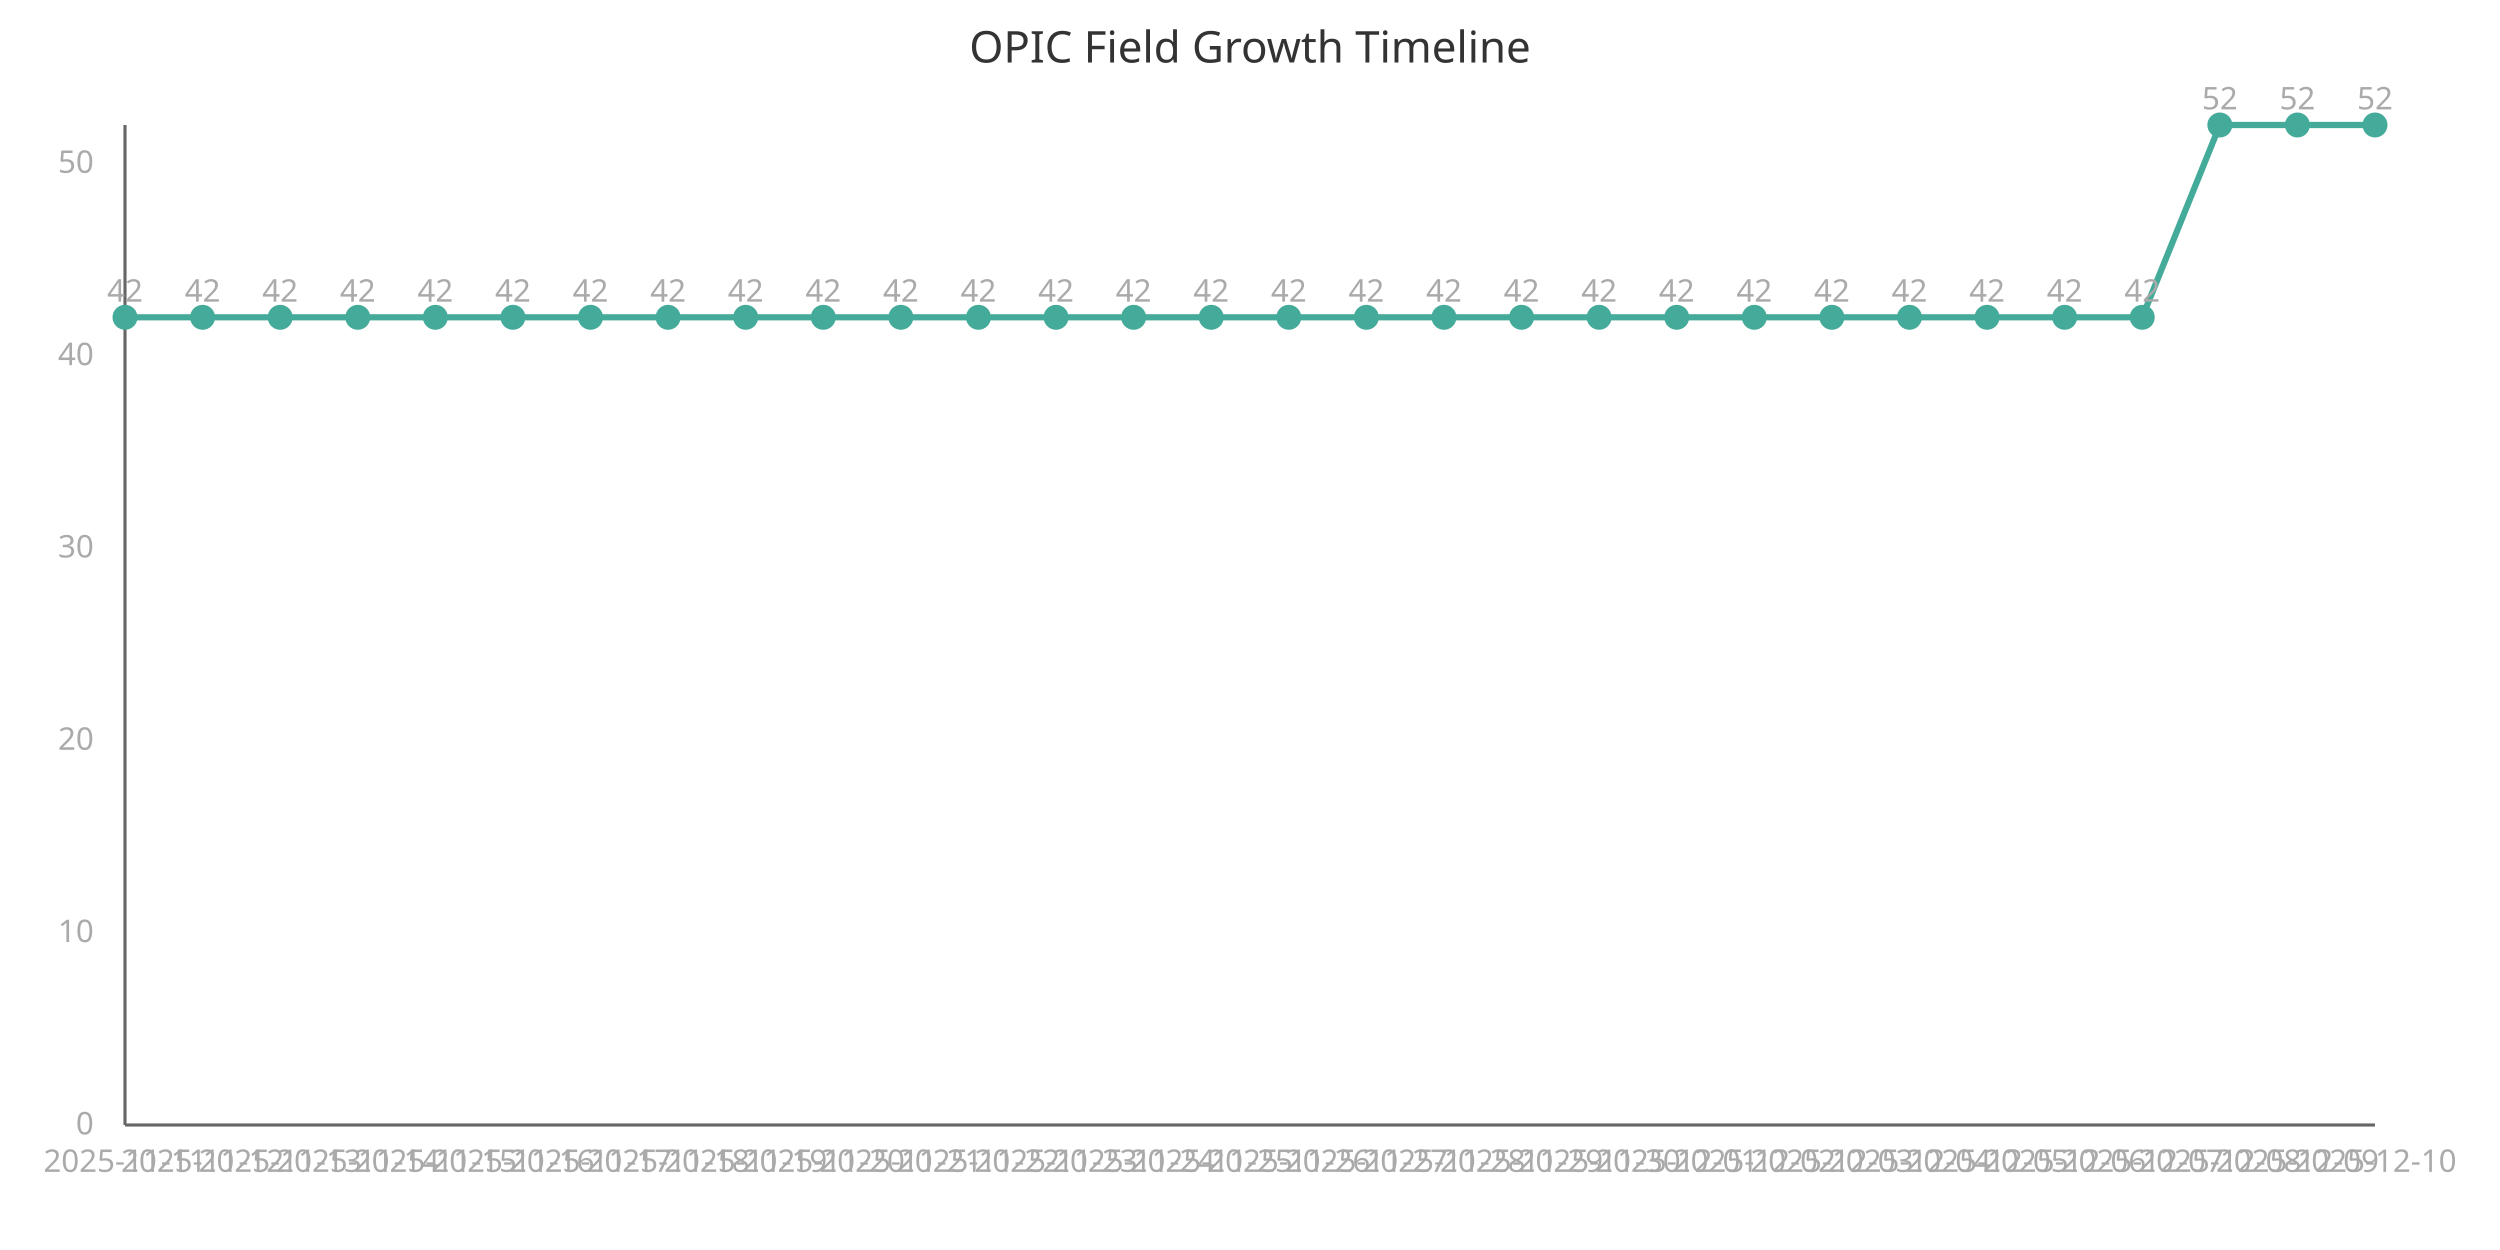
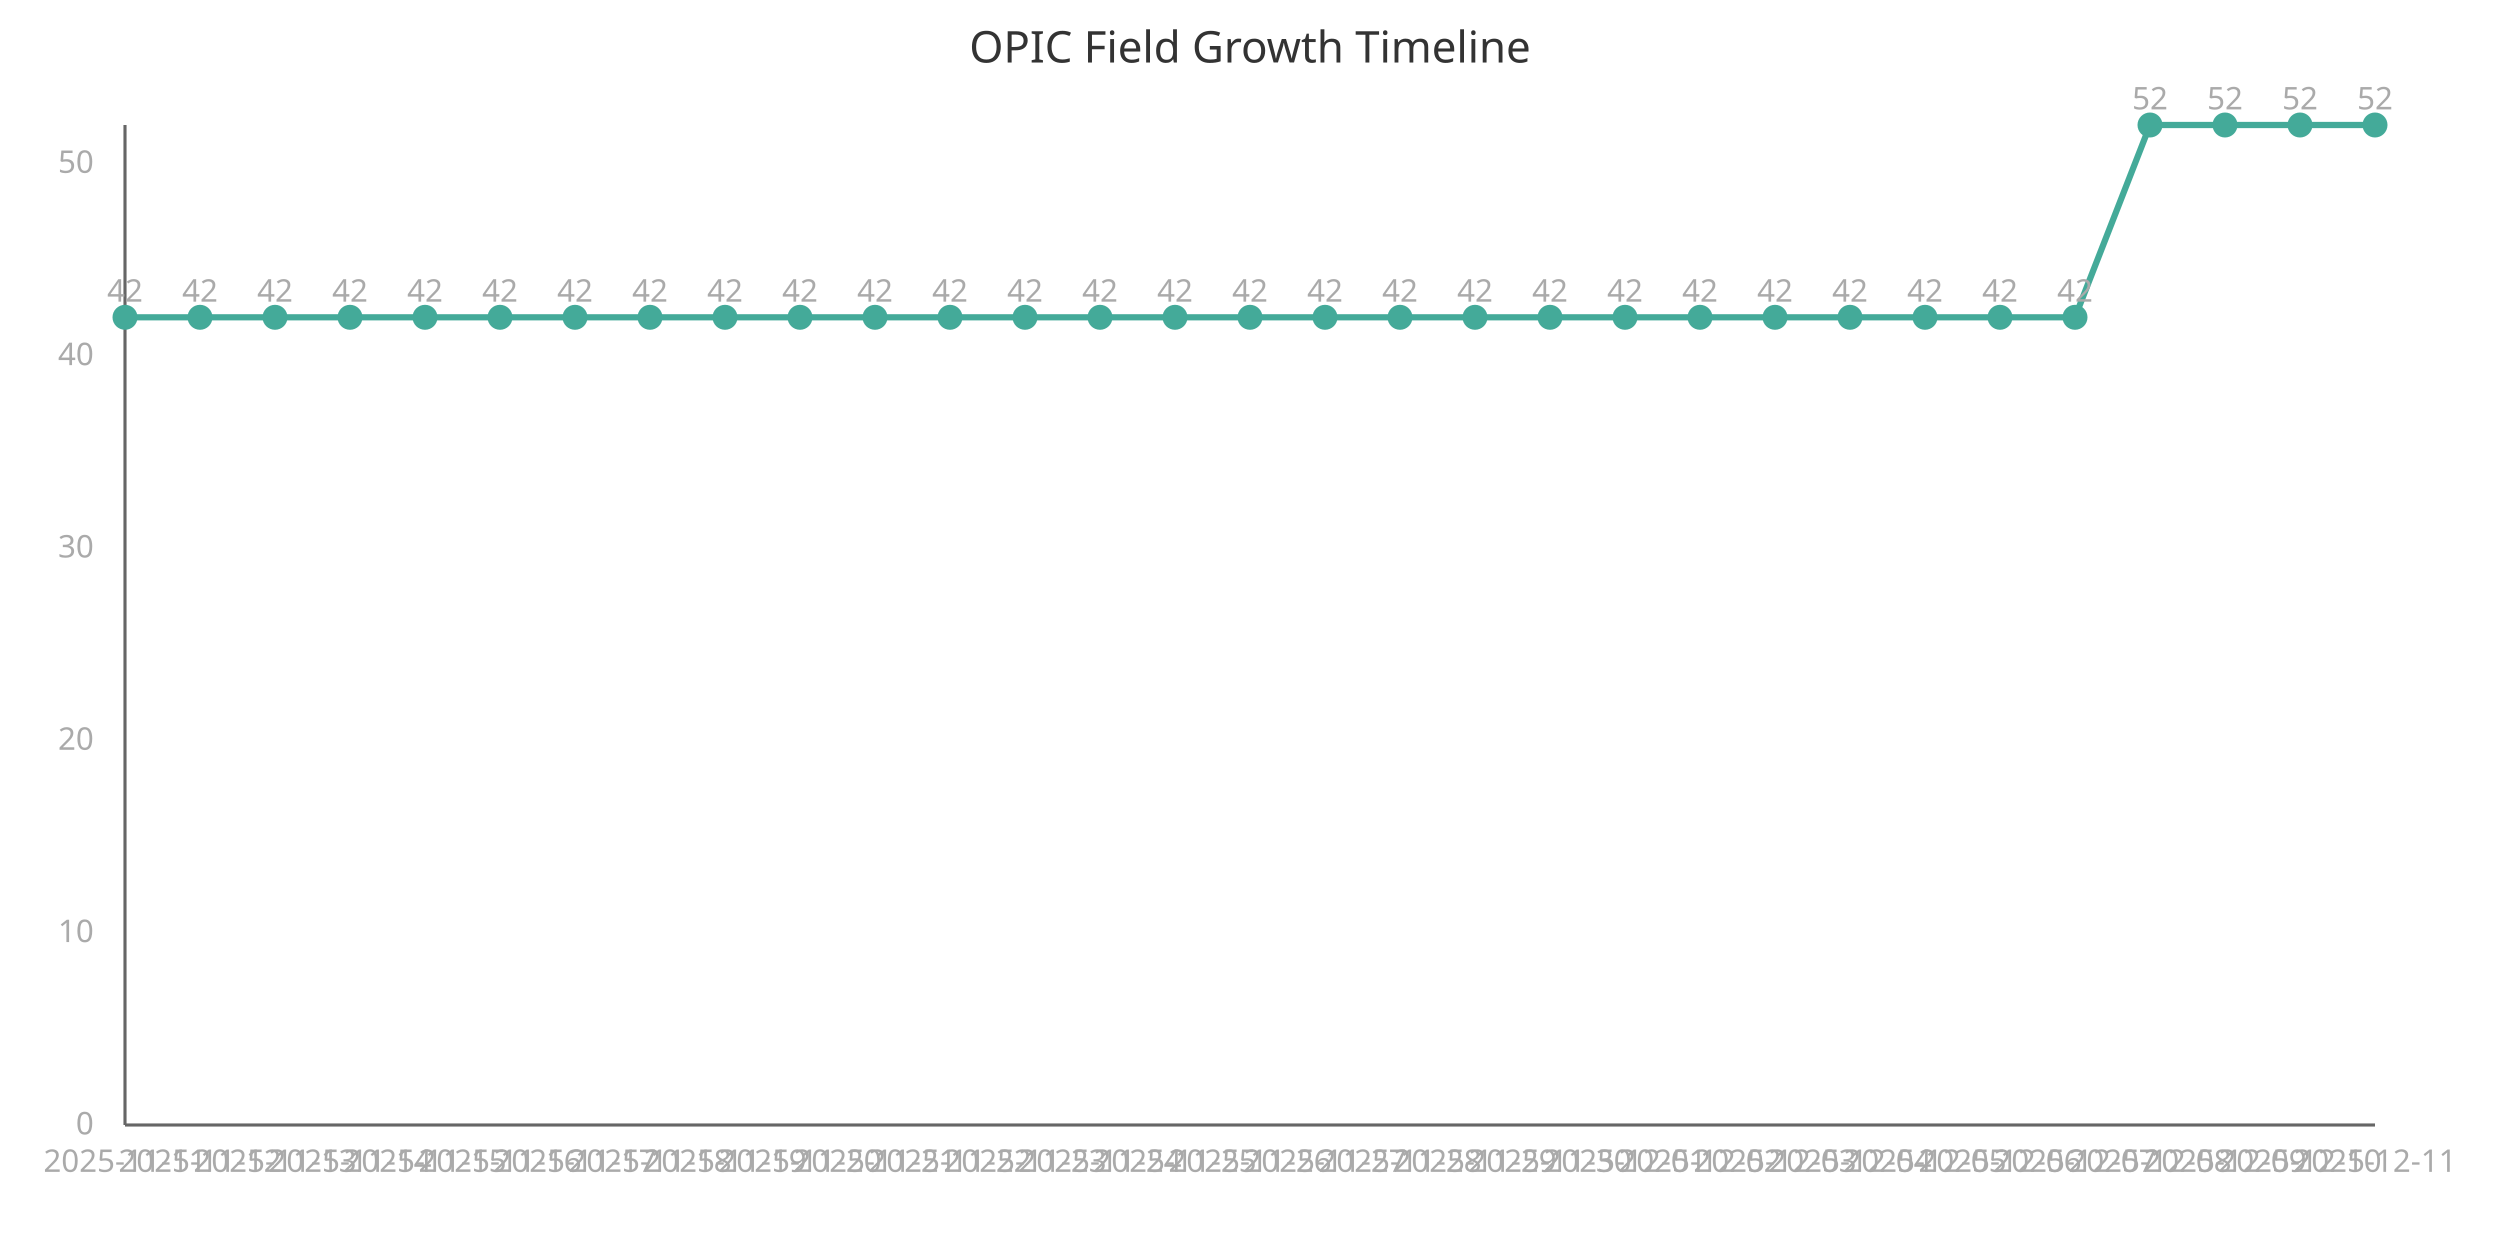
<svg xmlns="http://www.w3.org/2000/svg" width="800" height="400" viewBox="0 0 800 400">
  <style>
    .axis{stroke:#666;stroke-width:1}
    .line{stroke:#4a9;stroke-width:2;fill:none}
    .point{fill:#4a9;r:4}
    .label{font:10px sans-serif;fill:#aaa}
    .title{font:14px sans-serif;fill:#333}
  </style>
  <text x="400" y="20" class="title" text-anchor="middle">OPIC Field Growth Timeline</text>
  <line x1="40" y1="40" x2="40" y2="360" class="axis" />
  <line x1="40" y1="360" x2="760" y2="360" class="axis" />
-   <path d="M 40.0,101.538 L 64.828,101.538 L 89.655,101.538 L 114.483,101.538 L 139.31,101.538 L 164.138,101.538 L 188.966,101.538 L 213.793,101.538 L 238.621,101.538 L 263.448,101.538 L 288.276,101.538 L 313.103,101.538 L 337.931,101.538 L 362.759,101.538 L 387.586,101.538 L 412.414,101.538 L 437.241,101.538 L 462.069,101.538 L 486.897,101.538 L 511.724,101.538 L 536.552,101.538 L 561.379,101.538 L 586.207,101.538 L 611.034,101.538 L 635.862,101.538 L 660.69,101.538 L 685.517,101.538 L 710.345,40.0 L 735.172,40.0 L 760.0,40.0" class="line" />
+   <path d="M 40.0,101.538 L 64.0,101.538 L 88.0,101.538 L 112.0,101.538 L 136.0,101.538 L 160.0,101.538 L 184.0,101.538 L 208.0,101.538 L 232.0,101.538 L 256.0,101.538 L 280.0,101.538 L 304.0,101.538 L 328.0,101.538 L 352.0,101.538 L 376.0,101.538 L 400.0,101.538 L 424.0,101.538 L 448.0,101.538 L 472.0,101.538 L 496.0,101.538 L 520.0,101.538 L 544.0,101.538 L 568.0,101.538 L 592.0,101.538 L 616.0,101.538 L 640.0,101.538 L 664.0,101.538 L 688.0,40.0 L 712.0,40.0 L 736.0,40.0 L 760.0,40.0" class="line" />
  <circle cx="40.0" cy="101.538" class="point" />
  <text x="40.0" y="375" class="label" text-anchor="middle">2025-11-11</text>
  <text x="40.0" y="96.538" class="label" text-anchor="middle">42</text>
-   <circle cx="64.828" cy="101.538" class="point" />
-   <text x="64.828" y="375" class="label" text-anchor="middle">2025-11-12</text>
-   <text x="64.828" y="96.538" class="label" text-anchor="middle">42</text>
-   <circle cx="89.655" cy="101.538" class="point" />
-   <text x="89.655" y="375" class="label" text-anchor="middle">2025-11-13</text>
-   <text x="89.655" y="96.538" class="label" text-anchor="middle">42</text>
-   <circle cx="114.483" cy="101.538" class="point" />
-   <text x="114.483" y="375" class="label" text-anchor="middle">2025-11-14</text>
-   <text x="114.483" y="96.538" class="label" text-anchor="middle">42</text>
-   <circle cx="139.31" cy="101.538" class="point" />
-   <text x="139.31" y="375" class="label" text-anchor="middle">2025-11-15</text>
-   <text x="139.31" y="96.538" class="label" text-anchor="middle">42</text>
-   <circle cx="164.138" cy="101.538" class="point" />
-   <text x="164.138" y="375" class="label" text-anchor="middle">2025-11-16</text>
-   <text x="164.138" y="96.538" class="label" text-anchor="middle">42</text>
-   <circle cx="188.966" cy="101.538" class="point" />
-   <text x="188.966" y="375" class="label" text-anchor="middle">2025-11-17</text>
-   <text x="188.966" y="96.538" class="label" text-anchor="middle">42</text>
-   <circle cx="213.793" cy="101.538" class="point" />
-   <text x="213.793" y="375" class="label" text-anchor="middle">2025-11-18</text>
-   <text x="213.793" y="96.538" class="label" text-anchor="middle">42</text>
-   <circle cx="238.621" cy="101.538" class="point" />
-   <text x="238.621" y="375" class="label" text-anchor="middle">2025-11-19</text>
-   <text x="238.621" y="96.538" class="label" text-anchor="middle">42</text>
-   <circle cx="263.448" cy="101.538" class="point" />
-   <text x="263.448" y="375" class="label" text-anchor="middle">2025-11-20</text>
-   <text x="263.448" y="96.538" class="label" text-anchor="middle">42</text>
-   <circle cx="288.276" cy="101.538" class="point" />
-   <text x="288.276" y="375" class="label" text-anchor="middle">2025-11-21</text>
-   <text x="288.276" y="96.538" class="label" text-anchor="middle">42</text>
-   <circle cx="313.103" cy="101.538" class="point" />
-   <text x="313.103" y="375" class="label" text-anchor="middle">2025-11-22</text>
-   <text x="313.103" y="96.538" class="label" text-anchor="middle">42</text>
-   <circle cx="337.931" cy="101.538" class="point" />
-   <text x="337.931" y="375" class="label" text-anchor="middle">2025-11-23</text>
-   <text x="337.931" y="96.538" class="label" text-anchor="middle">42</text>
-   <circle cx="362.759" cy="101.538" class="point" />
-   <text x="362.759" y="375" class="label" text-anchor="middle">2025-11-24</text>
-   <text x="362.759" y="96.538" class="label" text-anchor="middle">42</text>
-   <circle cx="387.586" cy="101.538" class="point" />
-   <text x="387.586" y="375" class="label" text-anchor="middle">2025-11-25</text>
-   <text x="387.586" y="96.538" class="label" text-anchor="middle">42</text>
-   <circle cx="412.414" cy="101.538" class="point" />
-   <text x="412.414" y="375" class="label" text-anchor="middle">2025-11-26</text>
-   <text x="412.414" y="96.538" class="label" text-anchor="middle">42</text>
-   <circle cx="437.241" cy="101.538" class="point" />
-   <text x="437.241" y="375" class="label" text-anchor="middle">2025-11-27</text>
-   <text x="437.241" y="96.538" class="label" text-anchor="middle">42</text>
-   <circle cx="462.069" cy="101.538" class="point" />
-   <text x="462.069" y="375" class="label" text-anchor="middle">2025-11-28</text>
-   <text x="462.069" y="96.538" class="label" text-anchor="middle">42</text>
-   <circle cx="486.897" cy="101.538" class="point" />
-   <text x="486.897" y="375" class="label" text-anchor="middle">2025-11-29</text>
-   <text x="486.897" y="96.538" class="label" text-anchor="middle">42</text>
-   <circle cx="511.724" cy="101.538" class="point" />
-   <text x="511.724" y="375" class="label" text-anchor="middle">2025-11-30</text>
-   <text x="511.724" y="96.538" class="label" text-anchor="middle">42</text>
-   <circle cx="536.552" cy="101.538" class="point" />
-   <text x="536.552" y="375" class="label" text-anchor="middle">2025-12-01</text>
-   <text x="536.552" y="96.538" class="label" text-anchor="middle">42</text>
-   <circle cx="561.379" cy="101.538" class="point" />
-   <text x="561.379" y="375" class="label" text-anchor="middle">2025-12-02</text>
-   <text x="561.379" y="96.538" class="label" text-anchor="middle">42</text>
-   <circle cx="586.207" cy="101.538" class="point" />
-   <text x="586.207" y="375" class="label" text-anchor="middle">2025-12-03</text>
-   <text x="586.207" y="96.538" class="label" text-anchor="middle">42</text>
-   <circle cx="611.034" cy="101.538" class="point" />
-   <text x="611.034" y="375" class="label" text-anchor="middle">2025-12-04</text>
-   <text x="611.034" y="96.538" class="label" text-anchor="middle">42</text>
-   <circle cx="635.862" cy="101.538" class="point" />
-   <text x="635.862" y="375" class="label" text-anchor="middle">2025-12-05</text>
-   <text x="635.862" y="96.538" class="label" text-anchor="middle">42</text>
-   <circle cx="660.69" cy="101.538" class="point" />
-   <text x="660.69" y="375" class="label" text-anchor="middle">2025-12-06</text>
-   <text x="660.69" y="96.538" class="label" text-anchor="middle">42</text>
-   <circle cx="685.517" cy="101.538" class="point" />
-   <text x="685.517" y="375" class="label" text-anchor="middle">2025-12-07</text>
-   <text x="685.517" y="96.538" class="label" text-anchor="middle">42</text>
-   <circle cx="710.345" cy="40.0" class="point" />
-   <text x="710.345" y="375" class="label" text-anchor="middle">2025-12-08</text>
-   <text x="710.345" y="35.0" class="label" text-anchor="middle">52</text>
-   <circle cx="735.172" cy="40.0" class="point" />
-   <text x="735.172" y="375" class="label" text-anchor="middle">2025-12-09</text>
-   <text x="735.172" y="35.0" class="label" text-anchor="middle">52</text>
+   <circle cx="64.0" cy="101.538" class="point" />
+   <text x="64.0" y="375" class="label" text-anchor="middle">2025-11-12</text>
+   <text x="64.0" y="96.538" class="label" text-anchor="middle">42</text>
+   <circle cx="88.0" cy="101.538" class="point" />
+   <text x="88.0" y="375" class="label" text-anchor="middle">2025-11-13</text>
+   <text x="88.0" y="96.538" class="label" text-anchor="middle">42</text>
+   <circle cx="112.0" cy="101.538" class="point" />
+   <text x="112.0" y="375" class="label" text-anchor="middle">2025-11-14</text>
+   <text x="112.0" y="96.538" class="label" text-anchor="middle">42</text>
+   <circle cx="136.0" cy="101.538" class="point" />
+   <text x="136.0" y="375" class="label" text-anchor="middle">2025-11-15</text>
+   <text x="136.0" y="96.538" class="label" text-anchor="middle">42</text>
+   <circle cx="160.0" cy="101.538" class="point" />
+   <text x="160.0" y="375" class="label" text-anchor="middle">2025-11-16</text>
+   <text x="160.0" y="96.538" class="label" text-anchor="middle">42</text>
+   <circle cx="184.0" cy="101.538" class="point" />
+   <text x="184.0" y="375" class="label" text-anchor="middle">2025-11-17</text>
+   <text x="184.0" y="96.538" class="label" text-anchor="middle">42</text>
+   <circle cx="208.0" cy="101.538" class="point" />
+   <text x="208.0" y="375" class="label" text-anchor="middle">2025-11-18</text>
+   <text x="208.0" y="96.538" class="label" text-anchor="middle">42</text>
+   <circle cx="232.0" cy="101.538" class="point" />
+   <text x="232.0" y="375" class="label" text-anchor="middle">2025-11-19</text>
+   <text x="232.0" y="96.538" class="label" text-anchor="middle">42</text>
+   <circle cx="256.0" cy="101.538" class="point" />
+   <text x="256.0" y="375" class="label" text-anchor="middle">2025-11-20</text>
+   <text x="256.0" y="96.538" class="label" text-anchor="middle">42</text>
+   <circle cx="280.0" cy="101.538" class="point" />
+   <text x="280.0" y="375" class="label" text-anchor="middle">2025-11-21</text>
+   <text x="280.0" y="96.538" class="label" text-anchor="middle">42</text>
+   <circle cx="304.0" cy="101.538" class="point" />
+   <text x="304.0" y="375" class="label" text-anchor="middle">2025-11-22</text>
+   <text x="304.0" y="96.538" class="label" text-anchor="middle">42</text>
+   <circle cx="328.0" cy="101.538" class="point" />
+   <text x="328.0" y="375" class="label" text-anchor="middle">2025-11-23</text>
+   <text x="328.0" y="96.538" class="label" text-anchor="middle">42</text>
+   <circle cx="352.0" cy="101.538" class="point" />
+   <text x="352.0" y="375" class="label" text-anchor="middle">2025-11-24</text>
+   <text x="352.0" y="96.538" class="label" text-anchor="middle">42</text>
+   <circle cx="376.0" cy="101.538" class="point" />
+   <text x="376.0" y="375" class="label" text-anchor="middle">2025-11-25</text>
+   <text x="376.0" y="96.538" class="label" text-anchor="middle">42</text>
+   <circle cx="400.0" cy="101.538" class="point" />
+   <text x="400.0" y="375" class="label" text-anchor="middle">2025-11-26</text>
+   <text x="400.0" y="96.538" class="label" text-anchor="middle">42</text>
+   <circle cx="424.0" cy="101.538" class="point" />
+   <text x="424.0" y="375" class="label" text-anchor="middle">2025-11-27</text>
+   <text x="424.0" y="96.538" class="label" text-anchor="middle">42</text>
+   <circle cx="448.0" cy="101.538" class="point" />
+   <text x="448.0" y="375" class="label" text-anchor="middle">2025-11-28</text>
+   <text x="448.0" y="96.538" class="label" text-anchor="middle">42</text>
+   <circle cx="472.0" cy="101.538" class="point" />
+   <text x="472.0" y="375" class="label" text-anchor="middle">2025-11-29</text>
+   <text x="472.0" y="96.538" class="label" text-anchor="middle">42</text>
+   <circle cx="496.0" cy="101.538" class="point" />
+   <text x="496.0" y="375" class="label" text-anchor="middle">2025-11-30</text>
+   <text x="496.0" y="96.538" class="label" text-anchor="middle">42</text>
+   <circle cx="520.0" cy="101.538" class="point" />
+   <text x="520.0" y="375" class="label" text-anchor="middle">2025-12-01</text>
+   <text x="520.0" y="96.538" class="label" text-anchor="middle">42</text>
+   <circle cx="544.0" cy="101.538" class="point" />
+   <text x="544.0" y="375" class="label" text-anchor="middle">2025-12-02</text>
+   <text x="544.0" y="96.538" class="label" text-anchor="middle">42</text>
+   <circle cx="568.0" cy="101.538" class="point" />
+   <text x="568.0" y="375" class="label" text-anchor="middle">2025-12-03</text>
+   <text x="568.0" y="96.538" class="label" text-anchor="middle">42</text>
+   <circle cx="592.0" cy="101.538" class="point" />
+   <text x="592.0" y="375" class="label" text-anchor="middle">2025-12-04</text>
+   <text x="592.0" y="96.538" class="label" text-anchor="middle">42</text>
+   <circle cx="616.0" cy="101.538" class="point" />
+   <text x="616.0" y="375" class="label" text-anchor="middle">2025-12-05</text>
+   <text x="616.0" y="96.538" class="label" text-anchor="middle">42</text>
+   <circle cx="640.0" cy="101.538" class="point" />
+   <text x="640.0" y="375" class="label" text-anchor="middle">2025-12-06</text>
+   <text x="640.0" y="96.538" class="label" text-anchor="middle">42</text>
+   <circle cx="664.0" cy="101.538" class="point" />
+   <text x="664.0" y="375" class="label" text-anchor="middle">2025-12-07</text>
+   <text x="664.0" y="96.538" class="label" text-anchor="middle">42</text>
+   <circle cx="688.0" cy="40.0" class="point" />
+   <text x="688.0" y="375" class="label" text-anchor="middle">2025-12-08</text>
+   <text x="688.0" y="35.0" class="label" text-anchor="middle">52</text>
+   <circle cx="712.0" cy="40.0" class="point" />
+   <text x="712.0" y="375" class="label" text-anchor="middle">2025-12-09</text>
+   <text x="712.0" y="35.0" class="label" text-anchor="middle">52</text>
+   <circle cx="736.0" cy="40.0" class="point" />
+   <text x="736.0" y="375" class="label" text-anchor="middle">2025-12-10</text>
+   <text x="736.0" y="35.0" class="label" text-anchor="middle">52</text>
  <circle cx="760.0" cy="40.0" class="point" />
-   <text x="760.0" y="375" class="label" text-anchor="middle">2025-12-10</text>
+   <text x="760.0" y="375" class="label" text-anchor="middle">2025-12-11</text>
  <text x="760.0" y="35.0" class="label" text-anchor="middle">52</text>
  <text x="30" y="363.0" class="label" text-anchor="end">0</text>
  <text x="30" y="301.462" class="label" text-anchor="end">10</text>
  <text x="30" y="239.923" class="label" text-anchor="end">20</text>
  <text x="30" y="178.385" class="label" text-anchor="end">30</text>
  <text x="30" y="116.846" class="label" text-anchor="end">40</text>
  <text x="30" y="55.308" class="label" text-anchor="end">50</text>
</svg>
